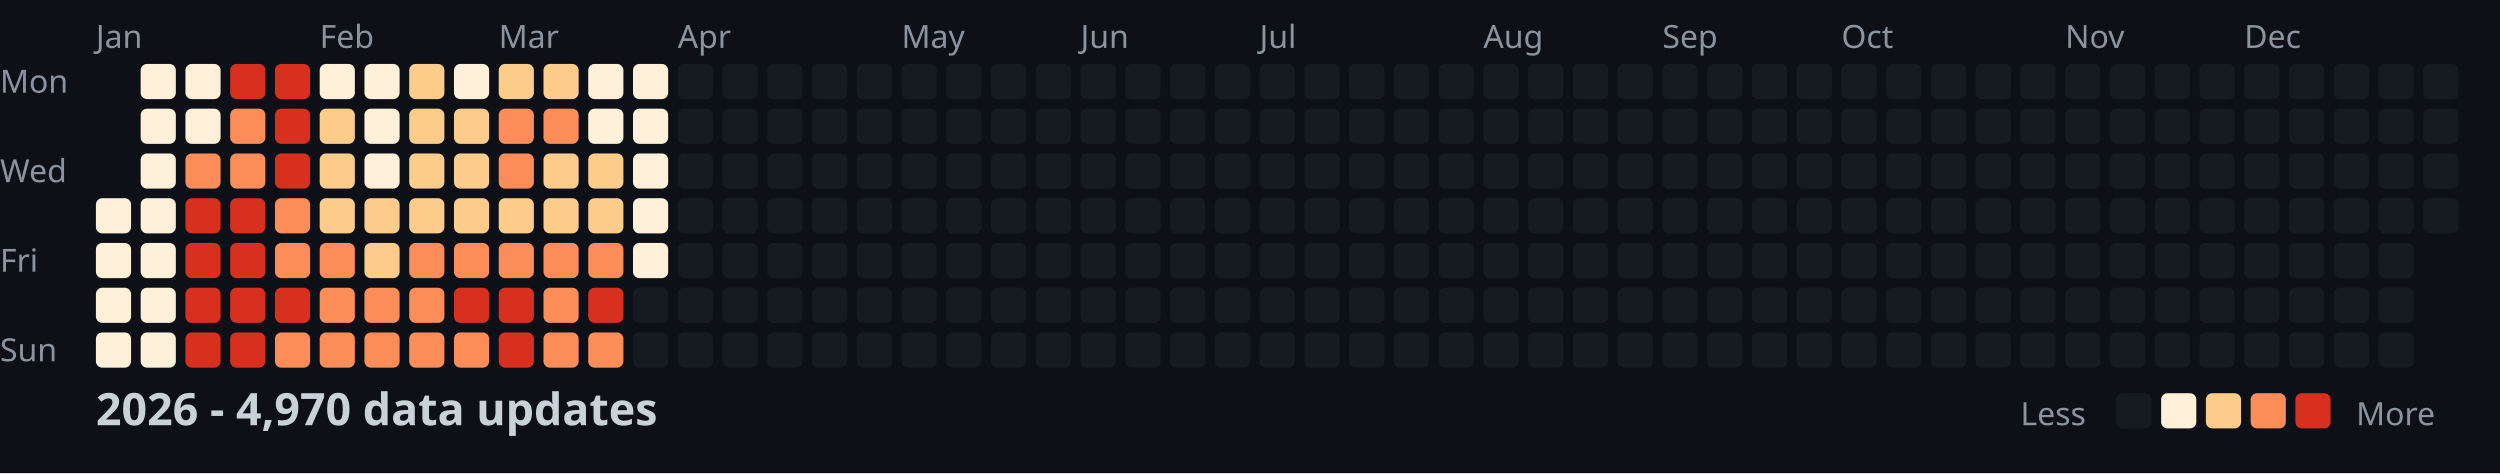
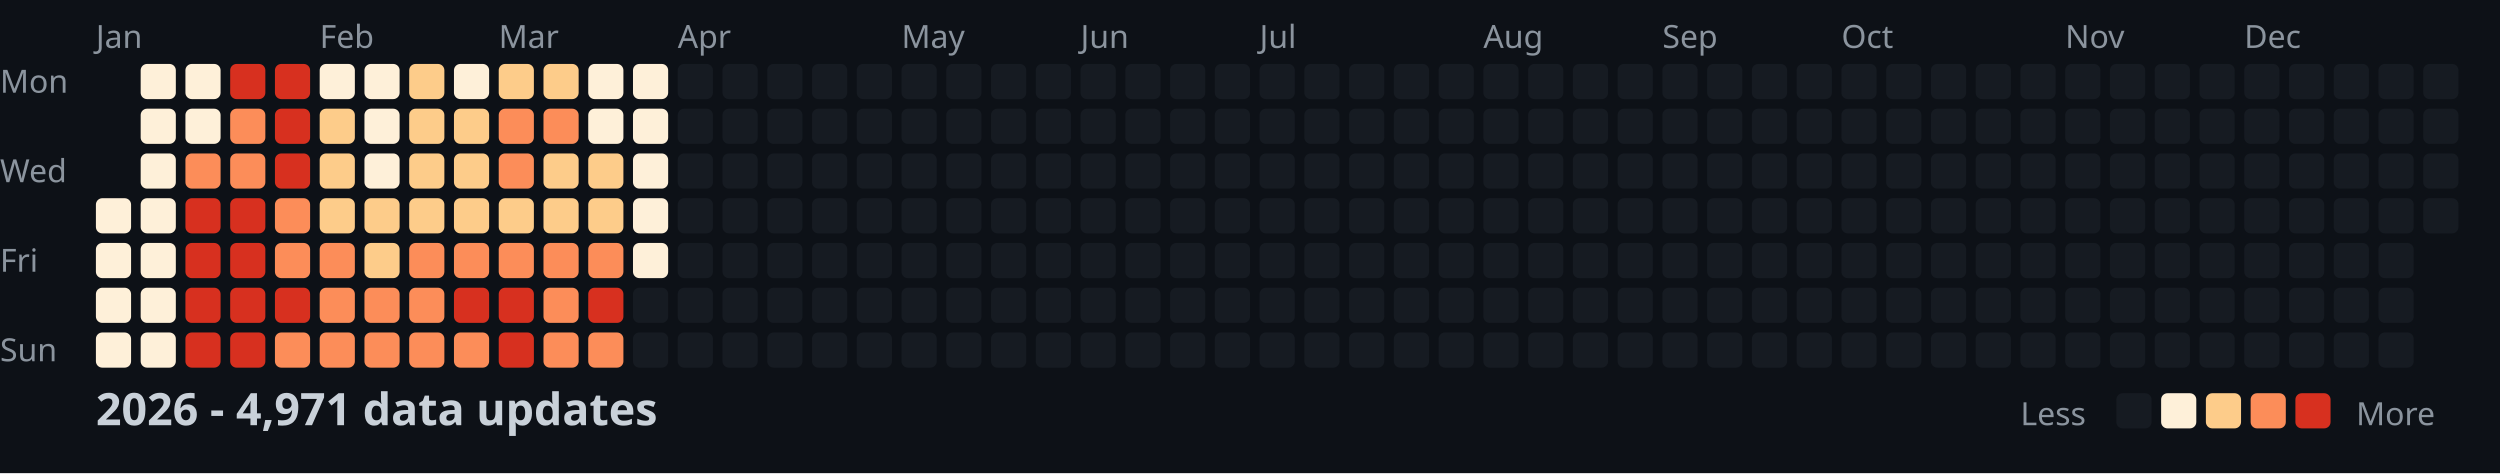
<svg xmlns="http://www.w3.org/2000/svg" width="782" height="148">
  <style>
    .month { font: 10px sans-serif; fill: #8b949e; }
    .day { font: 10px sans-serif; fill: #8b949e; }
    .title { font: bold 14px sans-serif; fill: #c9d1d9; }
    .legend { font: 10px sans-serif; fill: #8b949e; }
  </style>
  <rect width="100%" height="100%" fill="#0d1117" />
  <text x="0" y="29" class="day">Mon</text>
  <text x="0" y="57" class="day">Wed</text>
  <text x="0" y="85" class="day">Fri</text>
  <text x="0" y="113" class="day">Sun</text>
  <text x="30" y="15" class="month">Jan</text>
  <text x="100" y="15" class="month">Feb</text>
  <text x="156" y="15" class="month">Mar</text>
  <text x="212" y="15" class="month">Apr</text>
  <text x="282" y="15" class="month">May</text>
  <text x="338" y="15" class="month">Jun</text>
  <text x="394" y="15" class="month">Jul</text>
  <text x="464" y="15" class="month">Aug</text>
  <text x="520" y="15" class="month">Sep</text>
  <text x="576" y="15" class="month">Oct</text>
  <text x="646" y="15" class="month">Nov</text>
  <text x="702" y="15" class="month">Dec</text>
  <rect x="30" y="62" width="11" height="11" fill="#fef0d9" rx="2" />
  <rect x="30" y="76" width="11" height="11" fill="#fef0d9" rx="2" />
  <rect x="30" y="90" width="11" height="11" fill="#fef0d9" rx="2" />
  <rect x="30" y="104" width="11" height="11" fill="#fef0d9" rx="2" />
  <rect x="44" y="20" width="11" height="11" fill="#fef0d9" rx="2" />
  <rect x="44" y="34" width="11" height="11" fill="#fef0d9" rx="2" />
  <rect x="44" y="48" width="11" height="11" fill="#fef0d9" rx="2" />
  <rect x="44" y="62" width="11" height="11" fill="#fef0d9" rx="2" />
  <rect x="44" y="76" width="11" height="11" fill="#fef0d9" rx="2" />
  <rect x="44" y="90" width="11" height="11" fill="#fef0d9" rx="2" />
  <rect x="44" y="104" width="11" height="11" fill="#fef0d9" rx="2" />
  <rect x="58" y="20" width="11" height="11" fill="#fef0d9" rx="2" />
  <rect x="58" y="34" width="11" height="11" fill="#fef0d9" rx="2" />
  <rect x="58" y="48" width="11" height="11" fill="#fc8d59" rx="2" />
  <rect x="58" y="62" width="11" height="11" fill="#d7301f" rx="2" />
  <rect x="58" y="76" width="11" height="11" fill="#d7301f" rx="2" />
  <rect x="58" y="90" width="11" height="11" fill="#d7301f" rx="2" />
  <rect x="58" y="104" width="11" height="11" fill="#d7301f" rx="2" />
  <rect x="72" y="20" width="11" height="11" fill="#d7301f" rx="2" />
  <rect x="72" y="34" width="11" height="11" fill="#fc8d59" rx="2" />
  <rect x="72" y="48" width="11" height="11" fill="#fc8d59" rx="2" />
  <rect x="72" y="62" width="11" height="11" fill="#d7301f" rx="2" />
  <rect x="72" y="76" width="11" height="11" fill="#d7301f" rx="2" />
  <rect x="72" y="90" width="11" height="11" fill="#d7301f" rx="2" />
  <rect x="72" y="104" width="11" height="11" fill="#d7301f" rx="2" />
  <rect x="86" y="20" width="11" height="11" fill="#d7301f" rx="2" />
  <rect x="86" y="34" width="11" height="11" fill="#d7301f" rx="2" />
  <rect x="86" y="48" width="11" height="11" fill="#d7301f" rx="2" />
  <rect x="86" y="62" width="11" height="11" fill="#fc8d59" rx="2" />
  <rect x="86" y="76" width="11" height="11" fill="#fc8d59" rx="2" />
  <rect x="86" y="90" width="11" height="11" fill="#d7301f" rx="2" />
  <rect x="86" y="104" width="11" height="11" fill="#fc8d59" rx="2" />
  <rect x="100" y="20" width="11" height="11" fill="#fef0d9" rx="2" />
  <rect x="100" y="34" width="11" height="11" fill="#fdcc8a" rx="2" />
  <rect x="100" y="48" width="11" height="11" fill="#fdcc8a" rx="2" />
  <rect x="100" y="62" width="11" height="11" fill="#fdcc8a" rx="2" />
  <rect x="100" y="76" width="11" height="11" fill="#fc8d59" rx="2" />
  <rect x="100" y="90" width="11" height="11" fill="#fc8d59" rx="2" />
  <rect x="100" y="104" width="11" height="11" fill="#fc8d59" rx="2" />
  <rect x="114" y="20" width="11" height="11" fill="#fef0d9" rx="2" />
  <rect x="114" y="34" width="11" height="11" fill="#fef0d9" rx="2" />
  <rect x="114" y="48" width="11" height="11" fill="#fef0d9" rx="2" />
  <rect x="114" y="62" width="11" height="11" fill="#fdcc8a" rx="2" />
  <rect x="114" y="76" width="11" height="11" fill="#fdcc8a" rx="2" />
  <rect x="114" y="90" width="11" height="11" fill="#fc8d59" rx="2" />
  <rect x="114" y="104" width="11" height="11" fill="#fc8d59" rx="2" />
  <rect x="128" y="20" width="11" height="11" fill="#fdcc8a" rx="2" />
  <rect x="128" y="34" width="11" height="11" fill="#fdcc8a" rx="2" />
  <rect x="128" y="48" width="11" height="11" fill="#fdcc8a" rx="2" />
  <rect x="128" y="62" width="11" height="11" fill="#fdcc8a" rx="2" />
  <rect x="128" y="76" width="11" height="11" fill="#fc8d59" rx="2" />
  <rect x="128" y="90" width="11" height="11" fill="#fc8d59" rx="2" />
  <rect x="128" y="104" width="11" height="11" fill="#fc8d59" rx="2" />
  <rect x="142" y="20" width="11" height="11" fill="#fef0d9" rx="2" />
  <rect x="142" y="34" width="11" height="11" fill="#fdcc8a" rx="2" />
  <rect x="142" y="48" width="11" height="11" fill="#fdcc8a" rx="2" />
  <rect x="142" y="62" width="11" height="11" fill="#fdcc8a" rx="2" />
  <rect x="142" y="76" width="11" height="11" fill="#fc8d59" rx="2" />
  <rect x="142" y="90" width="11" height="11" fill="#d7301f" rx="2" />
  <rect x="142" y="104" width="11" height="11" fill="#fc8d59" rx="2" />
  <rect x="156" y="20" width="11" height="11" fill="#fdcc8a" rx="2" />
  <rect x="156" y="34" width="11" height="11" fill="#fc8d59" rx="2" />
  <rect x="156" y="48" width="11" height="11" fill="#fc8d59" rx="2" />
  <rect x="156" y="62" width="11" height="11" fill="#fdcc8a" rx="2" />
  <rect x="156" y="76" width="11" height="11" fill="#fc8d59" rx="2" />
  <rect x="156" y="90" width="11" height="11" fill="#d7301f" rx="2" />
  <rect x="156" y="104" width="11" height="11" fill="#d7301f" rx="2" />
  <rect x="170" y="20" width="11" height="11" fill="#fdcc8a" rx="2" />
  <rect x="170" y="34" width="11" height="11" fill="#fc8d59" rx="2" />
  <rect x="170" y="48" width="11" height="11" fill="#fdcc8a" rx="2" />
  <rect x="170" y="62" width="11" height="11" fill="#fdcc8a" rx="2" />
  <rect x="170" y="76" width="11" height="11" fill="#fc8d59" rx="2" />
  <rect x="170" y="90" width="11" height="11" fill="#fc8d59" rx="2" />
  <rect x="170" y="104" width="11" height="11" fill="#fc8d59" rx="2" />
  <rect x="184" y="20" width="11" height="11" fill="#fef0d9" rx="2" />
  <rect x="184" y="34" width="11" height="11" fill="#fef0d9" rx="2" />
  <rect x="184" y="48" width="11" height="11" fill="#fdcc8a" rx="2" />
  <rect x="184" y="62" width="11" height="11" fill="#fdcc8a" rx="2" />
  <rect x="184" y="76" width="11" height="11" fill="#fc8d59" rx="2" />
  <rect x="184" y="90" width="11" height="11" fill="#d7301f" rx="2" />
  <rect x="184" y="104" width="11" height="11" fill="#fc8d59" rx="2" />
  <rect x="198" y="20" width="11" height="11" fill="#fef0d9" rx="2" />
  <rect x="198" y="34" width="11" height="11" fill="#fef0d9" rx="2" />
  <rect x="198" y="48" width="11" height="11" fill="#fef0d9" rx="2" />
  <rect x="198" y="62" width="11" height="11" fill="#fef0d9" rx="2" />
  <rect x="198" y="76" width="11" height="11" fill="#fef0d9" rx="2" />
  <rect x="198" y="90" width="11" height="11" fill="#161b22" rx="2" />
  <rect x="198" y="104" width="11" height="11" fill="#161b22" rx="2" />
  <rect x="212" y="20" width="11" height="11" fill="#161b22" rx="2" />
  <rect x="212" y="34" width="11" height="11" fill="#161b22" rx="2" />
  <rect x="212" y="48" width="11" height="11" fill="#161b22" rx="2" />
  <rect x="212" y="62" width="11" height="11" fill="#161b22" rx="2" />
  <rect x="212" y="76" width="11" height="11" fill="#161b22" rx="2" />
  <rect x="212" y="90" width="11" height="11" fill="#161b22" rx="2" />
  <rect x="212" y="104" width="11" height="11" fill="#161b22" rx="2" />
  <rect x="226" y="20" width="11" height="11" fill="#161b22" rx="2" />
  <rect x="226" y="34" width="11" height="11" fill="#161b22" rx="2" />
  <rect x="226" y="48" width="11" height="11" fill="#161b22" rx="2" />
  <rect x="226" y="62" width="11" height="11" fill="#161b22" rx="2" />
  <rect x="226" y="76" width="11" height="11" fill="#161b22" rx="2" />
  <rect x="226" y="90" width="11" height="11" fill="#161b22" rx="2" />
  <rect x="226" y="104" width="11" height="11" fill="#161b22" rx="2" />
  <rect x="240" y="20" width="11" height="11" fill="#161b22" rx="2" />
  <rect x="240" y="34" width="11" height="11" fill="#161b22" rx="2" />
  <rect x="240" y="48" width="11" height="11" fill="#161b22" rx="2" />
  <rect x="240" y="62" width="11" height="11" fill="#161b22" rx="2" />
  <rect x="240" y="76" width="11" height="11" fill="#161b22" rx="2" />
  <rect x="240" y="90" width="11" height="11" fill="#161b22" rx="2" />
  <rect x="240" y="104" width="11" height="11" fill="#161b22" rx="2" />
  <rect x="254" y="20" width="11" height="11" fill="#161b22" rx="2" />
  <rect x="254" y="34" width="11" height="11" fill="#161b22" rx="2" />
  <rect x="254" y="48" width="11" height="11" fill="#161b22" rx="2" />
  <rect x="254" y="62" width="11" height="11" fill="#161b22" rx="2" />
  <rect x="254" y="76" width="11" height="11" fill="#161b22" rx="2" />
  <rect x="254" y="90" width="11" height="11" fill="#161b22" rx="2" />
  <rect x="254" y="104" width="11" height="11" fill="#161b22" rx="2" />
  <rect x="268" y="20" width="11" height="11" fill="#161b22" rx="2" />
  <rect x="268" y="34" width="11" height="11" fill="#161b22" rx="2" />
  <rect x="268" y="48" width="11" height="11" fill="#161b22" rx="2" />
  <rect x="268" y="62" width="11" height="11" fill="#161b22" rx="2" />
  <rect x="268" y="76" width="11" height="11" fill="#161b22" rx="2" />
  <rect x="268" y="90" width="11" height="11" fill="#161b22" rx="2" />
  <rect x="268" y="104" width="11" height="11" fill="#161b22" rx="2" />
  <rect x="282" y="20" width="11" height="11" fill="#161b22" rx="2" />
  <rect x="282" y="34" width="11" height="11" fill="#161b22" rx="2" />
  <rect x="282" y="48" width="11" height="11" fill="#161b22" rx="2" />
  <rect x="282" y="62" width="11" height="11" fill="#161b22" rx="2" />
  <rect x="282" y="76" width="11" height="11" fill="#161b22" rx="2" />
  <rect x="282" y="90" width="11" height="11" fill="#161b22" rx="2" />
  <rect x="282" y="104" width="11" height="11" fill="#161b22" rx="2" />
  <rect x="296" y="20" width="11" height="11" fill="#161b22" rx="2" />
  <rect x="296" y="34" width="11" height="11" fill="#161b22" rx="2" />
  <rect x="296" y="48" width="11" height="11" fill="#161b22" rx="2" />
  <rect x="296" y="62" width="11" height="11" fill="#161b22" rx="2" />
  <rect x="296" y="76" width="11" height="11" fill="#161b22" rx="2" />
  <rect x="296" y="90" width="11" height="11" fill="#161b22" rx="2" />
  <rect x="296" y="104" width="11" height="11" fill="#161b22" rx="2" />
  <rect x="310" y="20" width="11" height="11" fill="#161b22" rx="2" />
  <rect x="310" y="34" width="11" height="11" fill="#161b22" rx="2" />
  <rect x="310" y="48" width="11" height="11" fill="#161b22" rx="2" />
  <rect x="310" y="62" width="11" height="11" fill="#161b22" rx="2" />
  <rect x="310" y="76" width="11" height="11" fill="#161b22" rx="2" />
  <rect x="310" y="90" width="11" height="11" fill="#161b22" rx="2" />
  <rect x="310" y="104" width="11" height="11" fill="#161b22" rx="2" />
  <rect x="324" y="20" width="11" height="11" fill="#161b22" rx="2" />
  <rect x="324" y="34" width="11" height="11" fill="#161b22" rx="2" />
  <rect x="324" y="48" width="11" height="11" fill="#161b22" rx="2" />
  <rect x="324" y="62" width="11" height="11" fill="#161b22" rx="2" />
  <rect x="324" y="76" width="11" height="11" fill="#161b22" rx="2" />
  <rect x="324" y="90" width="11" height="11" fill="#161b22" rx="2" />
  <rect x="324" y="104" width="11" height="11" fill="#161b22" rx="2" />
  <rect x="338" y="20" width="11" height="11" fill="#161b22" rx="2" />
  <rect x="338" y="34" width="11" height="11" fill="#161b22" rx="2" />
  <rect x="338" y="48" width="11" height="11" fill="#161b22" rx="2" />
  <rect x="338" y="62" width="11" height="11" fill="#161b22" rx="2" />
  <rect x="338" y="76" width="11" height="11" fill="#161b22" rx="2" />
  <rect x="338" y="90" width="11" height="11" fill="#161b22" rx="2" />
  <rect x="338" y="104" width="11" height="11" fill="#161b22" rx="2" />
  <rect x="352" y="20" width="11" height="11" fill="#161b22" rx="2" />
  <rect x="352" y="34" width="11" height="11" fill="#161b22" rx="2" />
  <rect x="352" y="48" width="11" height="11" fill="#161b22" rx="2" />
  <rect x="352" y="62" width="11" height="11" fill="#161b22" rx="2" />
  <rect x="352" y="76" width="11" height="11" fill="#161b22" rx="2" />
  <rect x="352" y="90" width="11" height="11" fill="#161b22" rx="2" />
  <rect x="352" y="104" width="11" height="11" fill="#161b22" rx="2" />
  <rect x="366" y="20" width="11" height="11" fill="#161b22" rx="2" />
  <rect x="366" y="34" width="11" height="11" fill="#161b22" rx="2" />
  <rect x="366" y="48" width="11" height="11" fill="#161b22" rx="2" />
  <rect x="366" y="62" width="11" height="11" fill="#161b22" rx="2" />
  <rect x="366" y="76" width="11" height="11" fill="#161b22" rx="2" />
  <rect x="366" y="90" width="11" height="11" fill="#161b22" rx="2" />
  <rect x="366" y="104" width="11" height="11" fill="#161b22" rx="2" />
  <rect x="380" y="20" width="11" height="11" fill="#161b22" rx="2" />
  <rect x="380" y="34" width="11" height="11" fill="#161b22" rx="2" />
  <rect x="380" y="48" width="11" height="11" fill="#161b22" rx="2" />
  <rect x="380" y="62" width="11" height="11" fill="#161b22" rx="2" />
  <rect x="380" y="76" width="11" height="11" fill="#161b22" rx="2" />
  <rect x="380" y="90" width="11" height="11" fill="#161b22" rx="2" />
  <rect x="380" y="104" width="11" height="11" fill="#161b22" rx="2" />
  <rect x="394" y="20" width="11" height="11" fill="#161b22" rx="2" />
  <rect x="394" y="34" width="11" height="11" fill="#161b22" rx="2" />
  <rect x="394" y="48" width="11" height="11" fill="#161b22" rx="2" />
  <rect x="394" y="62" width="11" height="11" fill="#161b22" rx="2" />
  <rect x="394" y="76" width="11" height="11" fill="#161b22" rx="2" />
  <rect x="394" y="90" width="11" height="11" fill="#161b22" rx="2" />
  <rect x="394" y="104" width="11" height="11" fill="#161b22" rx="2" />
  <rect x="408" y="20" width="11" height="11" fill="#161b22" rx="2" />
  <rect x="408" y="34" width="11" height="11" fill="#161b22" rx="2" />
  <rect x="408" y="48" width="11" height="11" fill="#161b22" rx="2" />
  <rect x="408" y="62" width="11" height="11" fill="#161b22" rx="2" />
  <rect x="408" y="76" width="11" height="11" fill="#161b22" rx="2" />
  <rect x="408" y="90" width="11" height="11" fill="#161b22" rx="2" />
  <rect x="408" y="104" width="11" height="11" fill="#161b22" rx="2" />
  <rect x="422" y="20" width="11" height="11" fill="#161b22" rx="2" />
  <rect x="422" y="34" width="11" height="11" fill="#161b22" rx="2" />
  <rect x="422" y="48" width="11" height="11" fill="#161b22" rx="2" />
  <rect x="422" y="62" width="11" height="11" fill="#161b22" rx="2" />
  <rect x="422" y="76" width="11" height="11" fill="#161b22" rx="2" />
  <rect x="422" y="90" width="11" height="11" fill="#161b22" rx="2" />
  <rect x="422" y="104" width="11" height="11" fill="#161b22" rx="2" />
  <rect x="436" y="20" width="11" height="11" fill="#161b22" rx="2" />
  <rect x="436" y="34" width="11" height="11" fill="#161b22" rx="2" />
  <rect x="436" y="48" width="11" height="11" fill="#161b22" rx="2" />
  <rect x="436" y="62" width="11" height="11" fill="#161b22" rx="2" />
  <rect x="436" y="76" width="11" height="11" fill="#161b22" rx="2" />
  <rect x="436" y="90" width="11" height="11" fill="#161b22" rx="2" />
  <rect x="436" y="104" width="11" height="11" fill="#161b22" rx="2" />
  <rect x="450" y="20" width="11" height="11" fill="#161b22" rx="2" />
  <rect x="450" y="34" width="11" height="11" fill="#161b22" rx="2" />
  <rect x="450" y="48" width="11" height="11" fill="#161b22" rx="2" />
  <rect x="450" y="62" width="11" height="11" fill="#161b22" rx="2" />
  <rect x="450" y="76" width="11" height="11" fill="#161b22" rx="2" />
  <rect x="450" y="90" width="11" height="11" fill="#161b22" rx="2" />
  <rect x="450" y="104" width="11" height="11" fill="#161b22" rx="2" />
  <rect x="464" y="20" width="11" height="11" fill="#161b22" rx="2" />
  <rect x="464" y="34" width="11" height="11" fill="#161b22" rx="2" />
  <rect x="464" y="48" width="11" height="11" fill="#161b22" rx="2" />
  <rect x="464" y="62" width="11" height="11" fill="#161b22" rx="2" />
  <rect x="464" y="76" width="11" height="11" fill="#161b22" rx="2" />
  <rect x="464" y="90" width="11" height="11" fill="#161b22" rx="2" />
  <rect x="464" y="104" width="11" height="11" fill="#161b22" rx="2" />
  <rect x="478" y="20" width="11" height="11" fill="#161b22" rx="2" />
  <rect x="478" y="34" width="11" height="11" fill="#161b22" rx="2" />
  <rect x="478" y="48" width="11" height="11" fill="#161b22" rx="2" />
  <rect x="478" y="62" width="11" height="11" fill="#161b22" rx="2" />
  <rect x="478" y="76" width="11" height="11" fill="#161b22" rx="2" />
  <rect x="478" y="90" width="11" height="11" fill="#161b22" rx="2" />
  <rect x="478" y="104" width="11" height="11" fill="#161b22" rx="2" />
  <rect x="492" y="20" width="11" height="11" fill="#161b22" rx="2" />
  <rect x="492" y="34" width="11" height="11" fill="#161b22" rx="2" />
  <rect x="492" y="48" width="11" height="11" fill="#161b22" rx="2" />
  <rect x="492" y="62" width="11" height="11" fill="#161b22" rx="2" />
  <rect x="492" y="76" width="11" height="11" fill="#161b22" rx="2" />
  <rect x="492" y="90" width="11" height="11" fill="#161b22" rx="2" />
  <rect x="492" y="104" width="11" height="11" fill="#161b22" rx="2" />
  <rect x="506" y="20" width="11" height="11" fill="#161b22" rx="2" />
  <rect x="506" y="34" width="11" height="11" fill="#161b22" rx="2" />
  <rect x="506" y="48" width="11" height="11" fill="#161b22" rx="2" />
  <rect x="506" y="62" width="11" height="11" fill="#161b22" rx="2" />
  <rect x="506" y="76" width="11" height="11" fill="#161b22" rx="2" />
  <rect x="506" y="90" width="11" height="11" fill="#161b22" rx="2" />
  <rect x="506" y="104" width="11" height="11" fill="#161b22" rx="2" />
  <rect x="520" y="20" width="11" height="11" fill="#161b22" rx="2" />
  <rect x="520" y="34" width="11" height="11" fill="#161b22" rx="2" />
  <rect x="520" y="48" width="11" height="11" fill="#161b22" rx="2" />
  <rect x="520" y="62" width="11" height="11" fill="#161b22" rx="2" />
  <rect x="520" y="76" width="11" height="11" fill="#161b22" rx="2" />
  <rect x="520" y="90" width="11" height="11" fill="#161b22" rx="2" />
  <rect x="520" y="104" width="11" height="11" fill="#161b22" rx="2" />
  <rect x="534" y="20" width="11" height="11" fill="#161b22" rx="2" />
  <rect x="534" y="34" width="11" height="11" fill="#161b22" rx="2" />
  <rect x="534" y="48" width="11" height="11" fill="#161b22" rx="2" />
  <rect x="534" y="62" width="11" height="11" fill="#161b22" rx="2" />
  <rect x="534" y="76" width="11" height="11" fill="#161b22" rx="2" />
  <rect x="534" y="90" width="11" height="11" fill="#161b22" rx="2" />
  <rect x="534" y="104" width="11" height="11" fill="#161b22" rx="2" />
  <rect x="548" y="20" width="11" height="11" fill="#161b22" rx="2" />
  <rect x="548" y="34" width="11" height="11" fill="#161b22" rx="2" />
  <rect x="548" y="48" width="11" height="11" fill="#161b22" rx="2" />
  <rect x="548" y="62" width="11" height="11" fill="#161b22" rx="2" />
  <rect x="548" y="76" width="11" height="11" fill="#161b22" rx="2" />
  <rect x="548" y="90" width="11" height="11" fill="#161b22" rx="2" />
  <rect x="548" y="104" width="11" height="11" fill="#161b22" rx="2" />
  <rect x="562" y="20" width="11" height="11" fill="#161b22" rx="2" />
  <rect x="562" y="34" width="11" height="11" fill="#161b22" rx="2" />
  <rect x="562" y="48" width="11" height="11" fill="#161b22" rx="2" />
  <rect x="562" y="62" width="11" height="11" fill="#161b22" rx="2" />
  <rect x="562" y="76" width="11" height="11" fill="#161b22" rx="2" />
  <rect x="562" y="90" width="11" height="11" fill="#161b22" rx="2" />
  <rect x="562" y="104" width="11" height="11" fill="#161b22" rx="2" />
  <rect x="576" y="20" width="11" height="11" fill="#161b22" rx="2" />
  <rect x="576" y="34" width="11" height="11" fill="#161b22" rx="2" />
  <rect x="576" y="48" width="11" height="11" fill="#161b22" rx="2" />
  <rect x="576" y="62" width="11" height="11" fill="#161b22" rx="2" />
  <rect x="576" y="76" width="11" height="11" fill="#161b22" rx="2" />
  <rect x="576" y="90" width="11" height="11" fill="#161b22" rx="2" />
  <rect x="576" y="104" width="11" height="11" fill="#161b22" rx="2" />
  <rect x="590" y="20" width="11" height="11" fill="#161b22" rx="2" />
  <rect x="590" y="34" width="11" height="11" fill="#161b22" rx="2" />
  <rect x="590" y="48" width="11" height="11" fill="#161b22" rx="2" />
  <rect x="590" y="62" width="11" height="11" fill="#161b22" rx="2" />
  <rect x="590" y="76" width="11" height="11" fill="#161b22" rx="2" />
  <rect x="590" y="90" width="11" height="11" fill="#161b22" rx="2" />
  <rect x="590" y="104" width="11" height="11" fill="#161b22" rx="2" />
  <rect x="604" y="20" width="11" height="11" fill="#161b22" rx="2" />
  <rect x="604" y="34" width="11" height="11" fill="#161b22" rx="2" />
  <rect x="604" y="48" width="11" height="11" fill="#161b22" rx="2" />
  <rect x="604" y="62" width="11" height="11" fill="#161b22" rx="2" />
  <rect x="604" y="76" width="11" height="11" fill="#161b22" rx="2" />
  <rect x="604" y="90" width="11" height="11" fill="#161b22" rx="2" />
  <rect x="604" y="104" width="11" height="11" fill="#161b22" rx="2" />
  <rect x="618" y="20" width="11" height="11" fill="#161b22" rx="2" />
  <rect x="618" y="34" width="11" height="11" fill="#161b22" rx="2" />
  <rect x="618" y="48" width="11" height="11" fill="#161b22" rx="2" />
  <rect x="618" y="62" width="11" height="11" fill="#161b22" rx="2" />
  <rect x="618" y="76" width="11" height="11" fill="#161b22" rx="2" />
  <rect x="618" y="90" width="11" height="11" fill="#161b22" rx="2" />
  <rect x="618" y="104" width="11" height="11" fill="#161b22" rx="2" />
  <rect x="632" y="20" width="11" height="11" fill="#161b22" rx="2" />
  <rect x="632" y="34" width="11" height="11" fill="#161b22" rx="2" />
  <rect x="632" y="48" width="11" height="11" fill="#161b22" rx="2" />
  <rect x="632" y="62" width="11" height="11" fill="#161b22" rx="2" />
  <rect x="632" y="76" width="11" height="11" fill="#161b22" rx="2" />
  <rect x="632" y="90" width="11" height="11" fill="#161b22" rx="2" />
  <rect x="632" y="104" width="11" height="11" fill="#161b22" rx="2" />
  <rect x="646" y="20" width="11" height="11" fill="#161b22" rx="2" />
  <rect x="646" y="34" width="11" height="11" fill="#161b22" rx="2" />
  <rect x="646" y="48" width="11" height="11" fill="#161b22" rx="2" />
  <rect x="646" y="62" width="11" height="11" fill="#161b22" rx="2" />
  <rect x="646" y="76" width="11" height="11" fill="#161b22" rx="2" />
  <rect x="646" y="90" width="11" height="11" fill="#161b22" rx="2" />
  <rect x="646" y="104" width="11" height="11" fill="#161b22" rx="2" />
  <rect x="660" y="20" width="11" height="11" fill="#161b22" rx="2" />
  <rect x="660" y="34" width="11" height="11" fill="#161b22" rx="2" />
  <rect x="660" y="48" width="11" height="11" fill="#161b22" rx="2" />
  <rect x="660" y="62" width="11" height="11" fill="#161b22" rx="2" />
  <rect x="660" y="76" width="11" height="11" fill="#161b22" rx="2" />
  <rect x="660" y="90" width="11" height="11" fill="#161b22" rx="2" />
  <rect x="660" y="104" width="11" height="11" fill="#161b22" rx="2" />
  <rect x="674" y="20" width="11" height="11" fill="#161b22" rx="2" />
  <rect x="674" y="34" width="11" height="11" fill="#161b22" rx="2" />
  <rect x="674" y="48" width="11" height="11" fill="#161b22" rx="2" />
  <rect x="674" y="62" width="11" height="11" fill="#161b22" rx="2" />
  <rect x="674" y="76" width="11" height="11" fill="#161b22" rx="2" />
  <rect x="674" y="90" width="11" height="11" fill="#161b22" rx="2" />
  <rect x="674" y="104" width="11" height="11" fill="#161b22" rx="2" />
  <rect x="688" y="20" width="11" height="11" fill="#161b22" rx="2" />
  <rect x="688" y="34" width="11" height="11" fill="#161b22" rx="2" />
  <rect x="688" y="48" width="11" height="11" fill="#161b22" rx="2" />
  <rect x="688" y="62" width="11" height="11" fill="#161b22" rx="2" />
  <rect x="688" y="76" width="11" height="11" fill="#161b22" rx="2" />
  <rect x="688" y="90" width="11" height="11" fill="#161b22" rx="2" />
  <rect x="688" y="104" width="11" height="11" fill="#161b22" rx="2" />
  <rect x="702" y="20" width="11" height="11" fill="#161b22" rx="2" />
  <rect x="702" y="34" width="11" height="11" fill="#161b22" rx="2" />
  <rect x="702" y="48" width="11" height="11" fill="#161b22" rx="2" />
  <rect x="702" y="62" width="11" height="11" fill="#161b22" rx="2" />
  <rect x="702" y="76" width="11" height="11" fill="#161b22" rx="2" />
  <rect x="702" y="90" width="11" height="11" fill="#161b22" rx="2" />
  <rect x="702" y="104" width="11" height="11" fill="#161b22" rx="2" />
  <rect x="716" y="20" width="11" height="11" fill="#161b22" rx="2" />
  <rect x="716" y="34" width="11" height="11" fill="#161b22" rx="2" />
  <rect x="716" y="48" width="11" height="11" fill="#161b22" rx="2" />
  <rect x="716" y="62" width="11" height="11" fill="#161b22" rx="2" />
  <rect x="716" y="76" width="11" height="11" fill="#161b22" rx="2" />
  <rect x="716" y="90" width="11" height="11" fill="#161b22" rx="2" />
  <rect x="716" y="104" width="11" height="11" fill="#161b22" rx="2" />
  <rect x="730" y="20" width="11" height="11" fill="#161b22" rx="2" />
  <rect x="730" y="34" width="11" height="11" fill="#161b22" rx="2" />
  <rect x="730" y="48" width="11" height="11" fill="#161b22" rx="2" />
  <rect x="730" y="62" width="11" height="11" fill="#161b22" rx="2" />
  <rect x="730" y="76" width="11" height="11" fill="#161b22" rx="2" />
  <rect x="730" y="90" width="11" height="11" fill="#161b22" rx="2" />
  <rect x="730" y="104" width="11" height="11" fill="#161b22" rx="2" />
  <rect x="744" y="20" width="11" height="11" fill="#161b22" rx="2" />
  <rect x="744" y="34" width="11" height="11" fill="#161b22" rx="2" />
  <rect x="744" y="48" width="11" height="11" fill="#161b22" rx="2" />
  <rect x="744" y="62" width="11" height="11" fill="#161b22" rx="2" />
  <rect x="744" y="76" width="11" height="11" fill="#161b22" rx="2" />
  <rect x="744" y="90" width="11" height="11" fill="#161b22" rx="2" />
  <rect x="744" y="104" width="11" height="11" fill="#161b22" rx="2" />
  <rect x="758" y="20" width="11" height="11" fill="#161b22" rx="2" />
  <rect x="758" y="34" width="11" height="11" fill="#161b22" rx="2" />
  <rect x="758" y="48" width="11" height="11" fill="#161b22" rx="2" />
  <rect x="758" y="62" width="11" height="11" fill="#161b22" rx="2" />
-   <text x="30" y="133" class="title">2026 - 4,970 data updates</text>
+   <text x="30" y="133" class="title">2026 - 4,971 data updates</text>
  <text x="632" y="133" class="legend">Less</text>
  <rect x="662" y="123" width="11" height="11" fill="#161b22" rx="2" />
  <rect x="676" y="123" width="11" height="11" fill="#fef0d9" rx="2" />
  <rect x="690" y="123" width="11" height="11" fill="#fdcc8a" rx="2" />
  <rect x="704" y="123" width="11" height="11" fill="#fc8d59" rx="2" />
  <rect x="718" y="123" width="11" height="11" fill="#d7301f" rx="2" />
  <text x="737" y="133" class="legend">More</text>
</svg>
